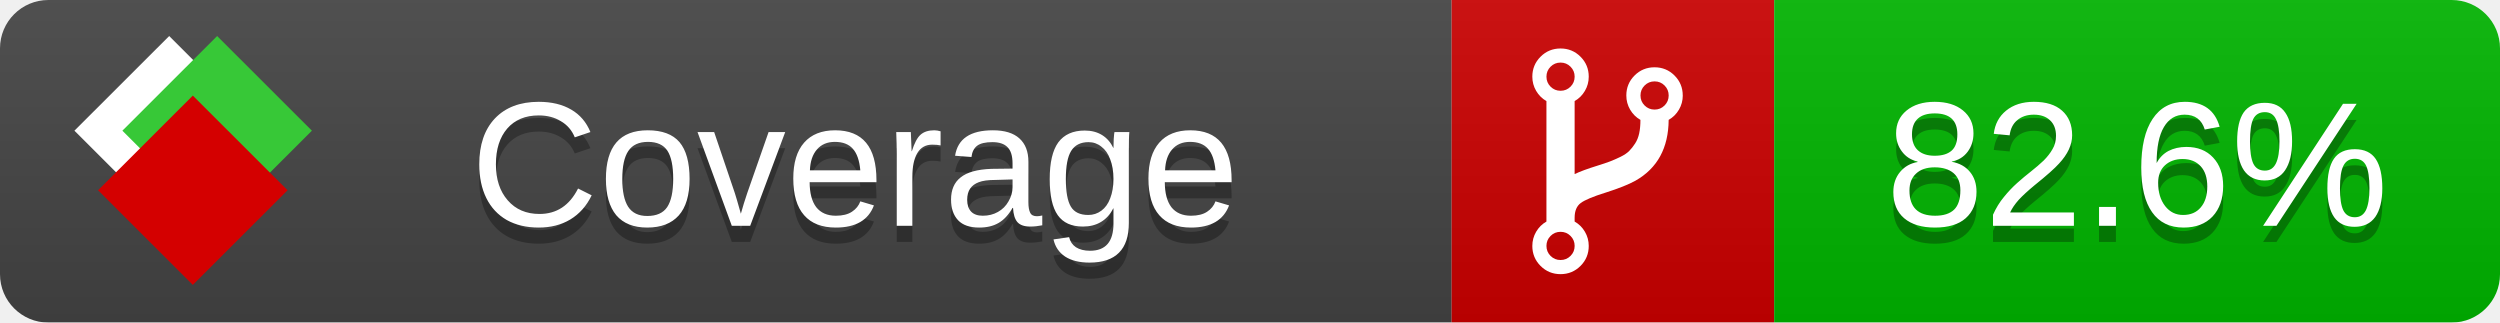
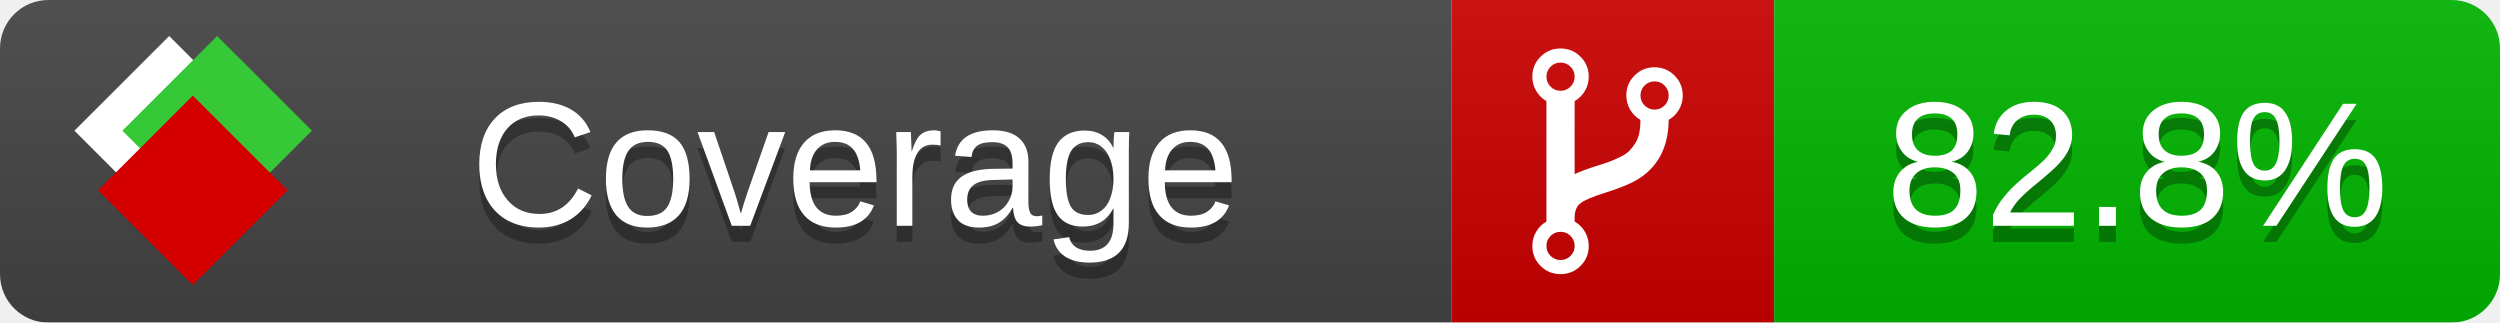
<svg xmlns="http://www.w3.org/2000/svg" xmlns:xlink="http://www.w3.org/1999/xlink" width="155" height="20">
  <style type="text/css">
          
            @keyframes fade1 {
                0% { visibility: visible; opacity: 1; }
               23% { visibility: visible; opacity: 1; }
               25% { visibility: hidden; opacity: 0; }
               48% { visibility: hidden; opacity: 0; }
               50% { visibility: hidden; opacity: 0; }
               73% { visibility: hidden; opacity: 0; }
               75% { visibility: hidden; opacity: 0; }
               98% { visibility: hidden; opacity: 0; }
              100% { visibility: visible; opacity: 1; }
            }
            @keyframes fade2 {
                0% { visibility: hidden; opacity: 0; }
               23% { visibility: hidden; opacity: 0; }
               25% { visibility: visible; opacity: 1; }
               48% { visibility: visible; opacity: 1; }
               50% { visibility: hidden; opacity: 0; }
               73% { visibility: hidden; opacity: 0; }
               75% { visibility: hidden; opacity: 0; }
               98% { visibility: hidden; opacity: 0; }
              100% { visibility: hidden; opacity: 0; }
            }
            @keyframes fade3 {
                0% { visibility: hidden; opacity: 0; }
               23% { visibility: hidden; opacity: 0; }
               25% { visibility: hidden; opacity: 0; }
               48% { visibility: hidden; opacity: 0; }
               50% { visibility: visible; opacity: 1; }
               73% { visibility: visible; opacity: 1; }
               75% { visibility: hidden; opacity: 0; }
               98% { visibility: hidden; opacity: 0; }
              100% { visibility: hidden; opacity: 0; }
            }
            @keyframes fade4 {
                0% { visibility: hidden; opacity: 0; }
               23% { visibility: hidden; opacity: 0; }
               25% { visibility: hidden; opacity: 0; }
               48% { visibility: hidden; opacity: 0; }
               50% { visibility: hidden; opacity: 0; }
               73% { visibility: hidden; opacity: 0; }
               75% { visibility: visible; opacity: 1; }
               98% { visibility: visible; opacity: 1; }
              100% { visibility: hidden; opacity: 0; }
            }
            .linecoverage {
                animation-duration: 15s;
                animation-name: fade1;
                animation-iteration-count: infinite;
            }
            .branchcoverage {
                animation-duration: 15s;
                animation-name: fade2;
                animation-iteration-count: infinite;
            }
            .methodcoverage {
                animation-duration: 15s;
                animation-name: fade3;
                animation-iteration-count: infinite;
            }
            .fullmethodcoverage {
                animation-duration: 15s;
                animation-name: fade4;
                animation-iteration-count: infinite;
            }
          
    </style>
  <defs>
    <linearGradient id="gradient" x2="0" y2="100%">
      <stop offset="0" stop-color="#bbb" stop-opacity=".1" />
      <stop offset="1" stop-opacity=".1" />
    </linearGradient>
    <linearGradient id="c">
      <stop offset="0" stop-color="#d40000" />
      <stop offset="1" stop-color="#ff2a2a" />
    </linearGradient>
    <linearGradient id="a">
      <stop offset="0" stop-color="#e0e0de" />
      <stop offset="1" stop-color="#fff" />
    </linearGradient>
    <linearGradient id="b">
      <stop offset="0" stop-color="#37c837" />
      <stop offset="1" stop-color="#217821" />
    </linearGradient>
    <linearGradient xlink:href="#a" id="e" x1="106.44" x2="69.96" y1="-11.96" y2="-46.84" gradientTransform="matrix(-.8426 -.00045 -.00045 -.8426 -94.27 -75.82)" gradientUnits="userSpaceOnUse" />
    <linearGradient xlink:href="#b" id="f" x1="56.19" x2="77.97" y1="-23.45" y2="10.62" gradientTransform="matrix(.8426 .00045 .00045 .8426 94.27 75.82)" gradientUnits="userSpaceOnUse" />
    <linearGradient xlink:href="#c" id="g" x1="79.98" x2="132.9" y1="10.79" y2="10.79" gradientTransform="matrix(.8426 .00045 .00045 .8426 94.27 75.82)" gradientUnits="userSpaceOnUse" />
    <mask id="mask">
      <rect width="155" height="20" rx="3" fill="#fff" />
    </mask>
    <g id="icon" transform="matrix(.04486 0 0 .04481 -.48 -.63)">
      <rect width="52.92" height="52.92" x="-109.72" y="-27.13" fill="url(#e)" transform="rotate(-135)" />
      <rect width="52.92" height="52.92" x="70.19" y="-39.18" fill="url(#f)" transform="rotate(45)" />
      <rect width="52.92" height="52.92" x="80.05" y="-15.74" fill="url(#g)" transform="rotate(45)" />
    </g>
  </defs>
  <g mask="url(#mask)">
    <rect x="0" y="0" width="90" height="20" fill="#444" />
    <rect x="90" y="0" width="20" height="20" fill="#c00" />
    <rect x="110" y="0" width="45" height="20" fill="#00B600" />
    <rect x="0" y="0" width="155" height="20" fill="url(#gradient)" />
  </g>
  <g>
    <path class="" fill="#fff" d="m 97.628,15.247 q 0,-0.364 -0.255,-0.619 -0.255,-0.255 -0.619,-0.255 -0.364,0 -0.619,0.255 -0.255,0.255 -0.255,0.619 0,0.364 0.255,0.619 0.255,0.255 0.619,0.255 0.364,0 0.619,-0.255 0.255,-0.255 0.255,-0.619 z m 0,-10.493 q 0,-0.364 -0.255,-0.619 -0.255,-0.255 -0.619,-0.255 -0.364,0 -0.619,0.255 -0.255,0.255 -0.255,0.619 0,0.364 0.255,0.619 0.255,0.255 0.619,0.255 0.364,0 0.619,-0.255 0.255,-0.255 0.255,-0.619 z m 5.83,1.166 q 0,-0.364 -0.255,-0.619 -0.255,-0.255 -0.619,-0.255 -0.364,0 -0.619,0.255 -0.255,0.255 -0.255,0.619 0,0.364 0.255,0.619 0.255,0.255 0.619,0.255 0.364,0 0.619,-0.255 0.255,-0.255 0.255,-0.619 z m 0.874,0 q 0,0.474 -0.237,0.879 -0.237,0.405 -0.638,0.633 -0.018,2.614 -2.059,3.771 -0.619,0.346 -1.849,0.738 -1.166,0.364 -1.544,0.647 -0.378,0.282 -0.378,0.911 l 0,0.237 q 0.401,0.228 0.638,0.633 0.237,0.405 0.237,0.879 0,0.729 -0.51,1.239 -0.51,0.51 -1.239,0.51 -0.729,0 -1.239,-0.51 -0.51,-0.51 -0.51,-1.239 0,-0.474 0.237,-0.879 0.237,-0.405 0.638,-0.633 l 0,-7.469 q -0.401,-0.228 -0.638,-0.633 -0.237,-0.405 -0.237,-0.879 0,-0.729 0.51,-1.239 0.51,-0.51 1.239,-0.51 0.729,0 1.239,0.51 0.51,0.51 0.51,1.239 0,0.474 -0.237,0.879 -0.237,0.405 -0.638,0.633 l 0,4.527 q 0.492,-0.237 1.403,-0.519 0.501,-0.155 0.797,-0.269 0.296,-0.114 0.642,-0.282 0.346,-0.169 0.537,-0.36 0.191,-0.191 0.369,-0.465 0.178,-0.273 0.255,-0.633 0.077,-0.36 0.077,-0.833 -0.401,-0.228 -0.638,-0.633 -0.237,-0.405 -0.237,-0.879 0,-0.729 0.51,-1.239 0.51,-0.51 1.239,-0.51 0.729,0 1.239,0.51 0.51,0.51 0.51,1.239 z" />
  </g>
  <g fill="#fff" text-anchor="middle" font-family="Verdana,Arial,Geneva,sans-serif" font-size="11">
    <a xlink:href="https://github.com/danielpalme/ReportGenerator" target="_top">
      <use xlink:href="#icon" transform="translate(3,1) scale(3.5)" />
    </a>
    <text x="53" y="15" fill="#010101" fill-opacity=".3">Coverage</text>
    <text x="53" y="14" fill="#fff">Coverage</text>
-     <text class="" x="132.5" y="15" fill="#010101" fill-opacity=".3">82.6%</text>
-     <text class="" x="132.5" y="14">82.6%</text>
+     <text class="" x="132.5" y="15" fill="#010101" fill-opacity=".3">82.8%</text>
+     <text class="" x="132.5" y="14">82.8%</text>
  </g>
  <g>
    <rect class="" x="90" y="0" width="65" height="20" fill-opacity="0" />
  </g>
</svg>
